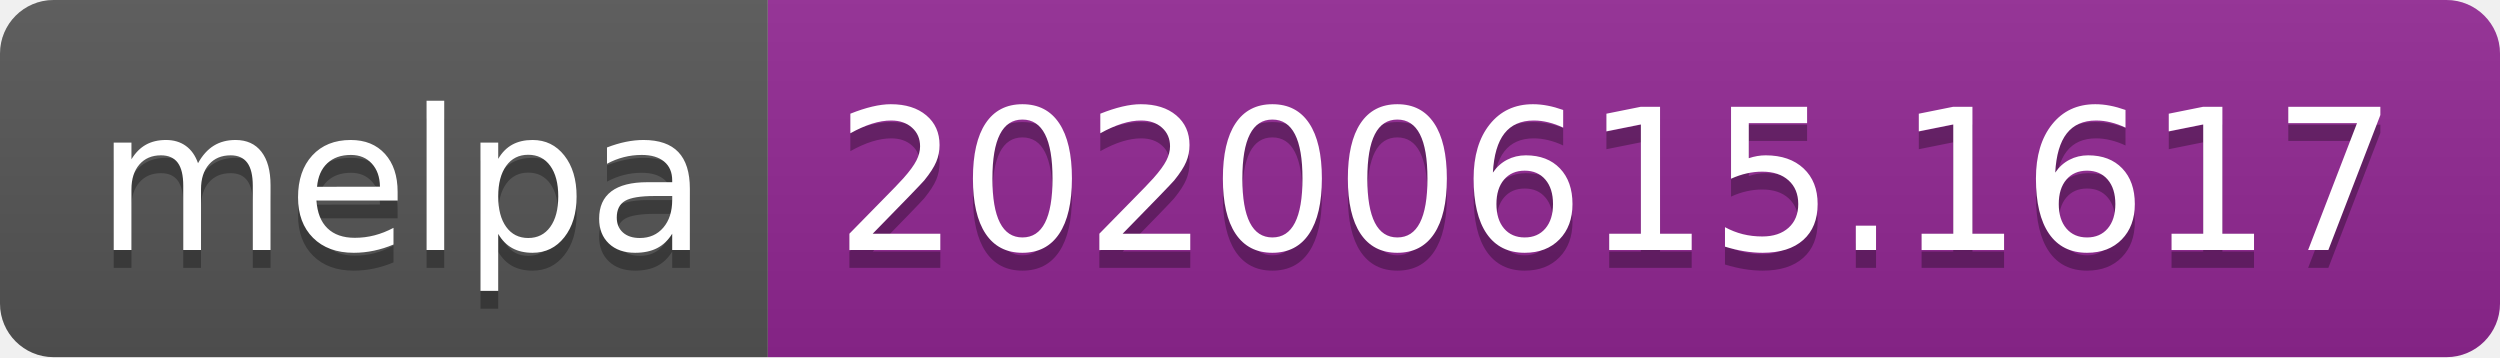
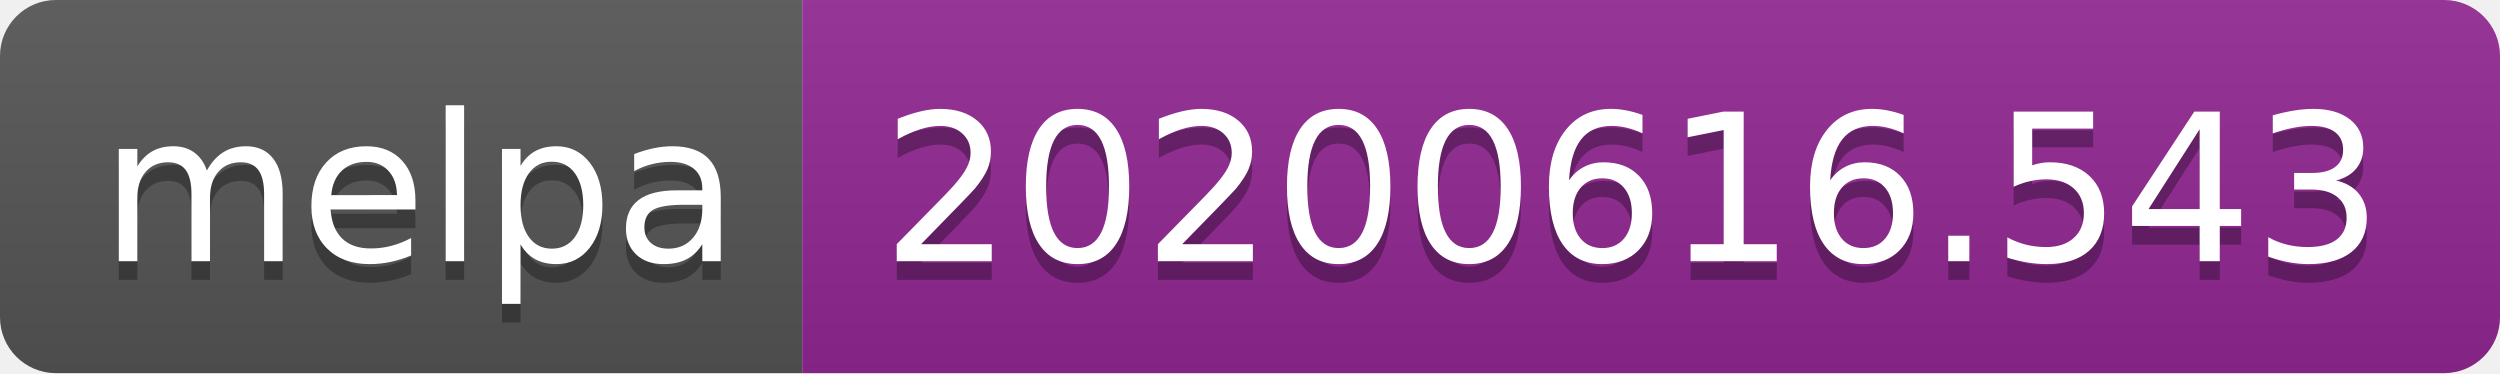
- <svg xmlns="http://www.w3.org/2000/svg" width="140" height="20">
+ <svg xmlns="http://www.w3.org/2000/svg" width="134" height="20">
  <linearGradient id="s" x2="0" y2="100%">
    <stop offset="0" stop-color="#bbb" stop-opacity=".1" />
    <stop offset="1" stop-opacity=".1" />
  </linearGradient>
  <clipPath id="r">
-     <rect width="140" height="20" rx="3" fill="#fff" />
+     <rect width="134" height="20" rx="3" fill="#fff" />
  </clipPath>
  <g clip-path="url(#r)">
    <rect width="43" height="20" fill="#555" />
-     <rect x="43" width="97" height="20" fill="#922793" />
-     <rect width="140" height="20" fill="url(#s)" />
+     <rect x="43" width="91" height="20" fill="#922793" />
+     <rect width="134" height="20" fill="url(#s)" />
  </g>
  <g fill="#fff" text-anchor="middle" font-family="Verdana,Geneva,DejaVu Sans,sans-serif" text-rendering="geometricPrecision" font-size="110">
    <text x="225" y="150" fill="#010101" fill-opacity=".3" transform="scale(.1)" textLength="330">melpa</text>
    <text x="225" y="140" transform="scale(.1)" textLength="330">melpa</text>
-     <text x="905" y="150" fill="#010101" fill-opacity=".3" transform="scale(.1)" textLength="870">20200615.1617</text>
-     <text x="905" y="140" transform="scale(.1)" textLength="870">20200615.1617</text>
+     <text x="875" y="150" fill="#010101" fill-opacity=".3" transform="scale(.1)" textLength="810">20200616.543</text>
+     <text x="875" y="140" transform="scale(.1)" textLength="810">20200616.543</text>
  </g>
</svg>
